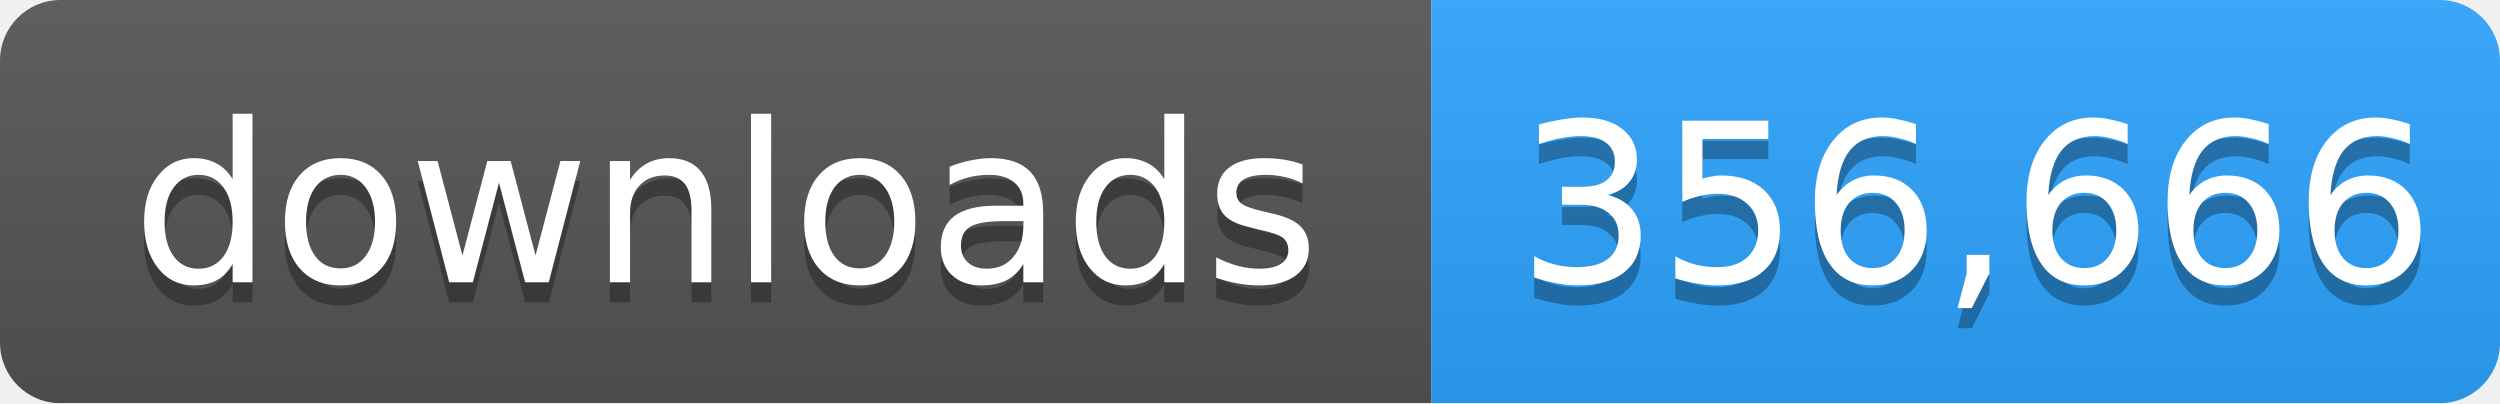
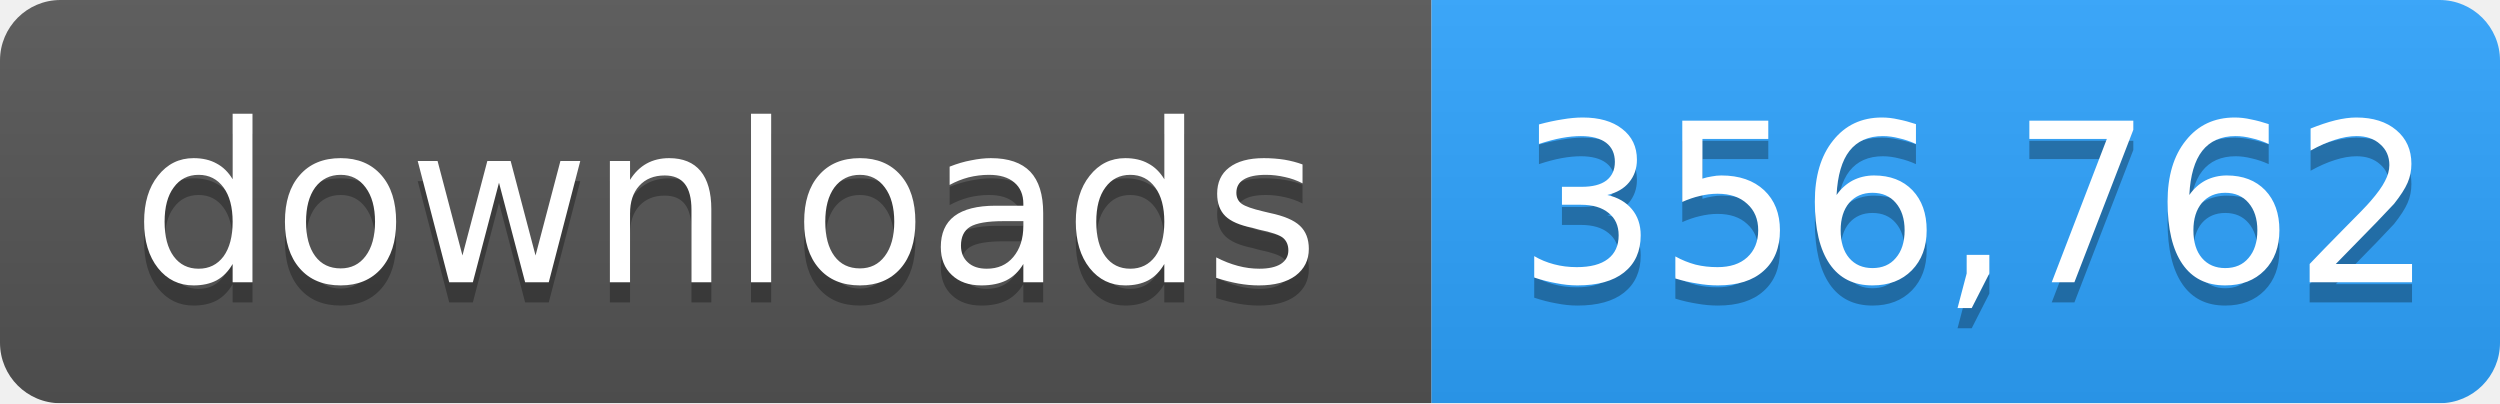
- <svg xmlns="http://www.w3.org/2000/svg" width="124" height="20" role="img" aria-label="downloads: 356,666">
+ <svg xmlns="http://www.w3.org/2000/svg" width="124" height="20" role="img" aria-label="downloads: 356,762">
  <linearGradient id="s" x2="0" y2="100%">
    <stop offset="0" stop-color="#bbb" stop-opacity=".1" />
    <stop offset="1" stop-opacity=".1" />
  </linearGradient>
  <mask id="m">
    <rect width="124" height="20" rx="3" fill="#fff" />
  </mask>
  <g mask="url(#m)">
    <rect width="71" height="20" fill="#555" />
    <rect x="71" width="53" height="20" fill="#2ea4ff" />
    <rect width="124" height="20" fill="url(#s)" />
  </g>
  <g fill="#fff" text-anchor="middle" font-family="Verdana,Geneva,DejaVu Sans,sans-serif" font-size="11">
    <text x="36" y="15" fill="#010101" fill-opacity=".3">downloads</text>
    <text x="36" y="14">downloads</text>
-     <text x="98" y="15" fill="#010101" fill-opacity=".3">356,666</text>
-     <text x="98" y="14">356,666</text>
+     <text x="98" y="15" fill="#010101" fill-opacity=".3">356,762</text>
+     <text x="98" y="14">356,762</text>
  </g>
</svg>
